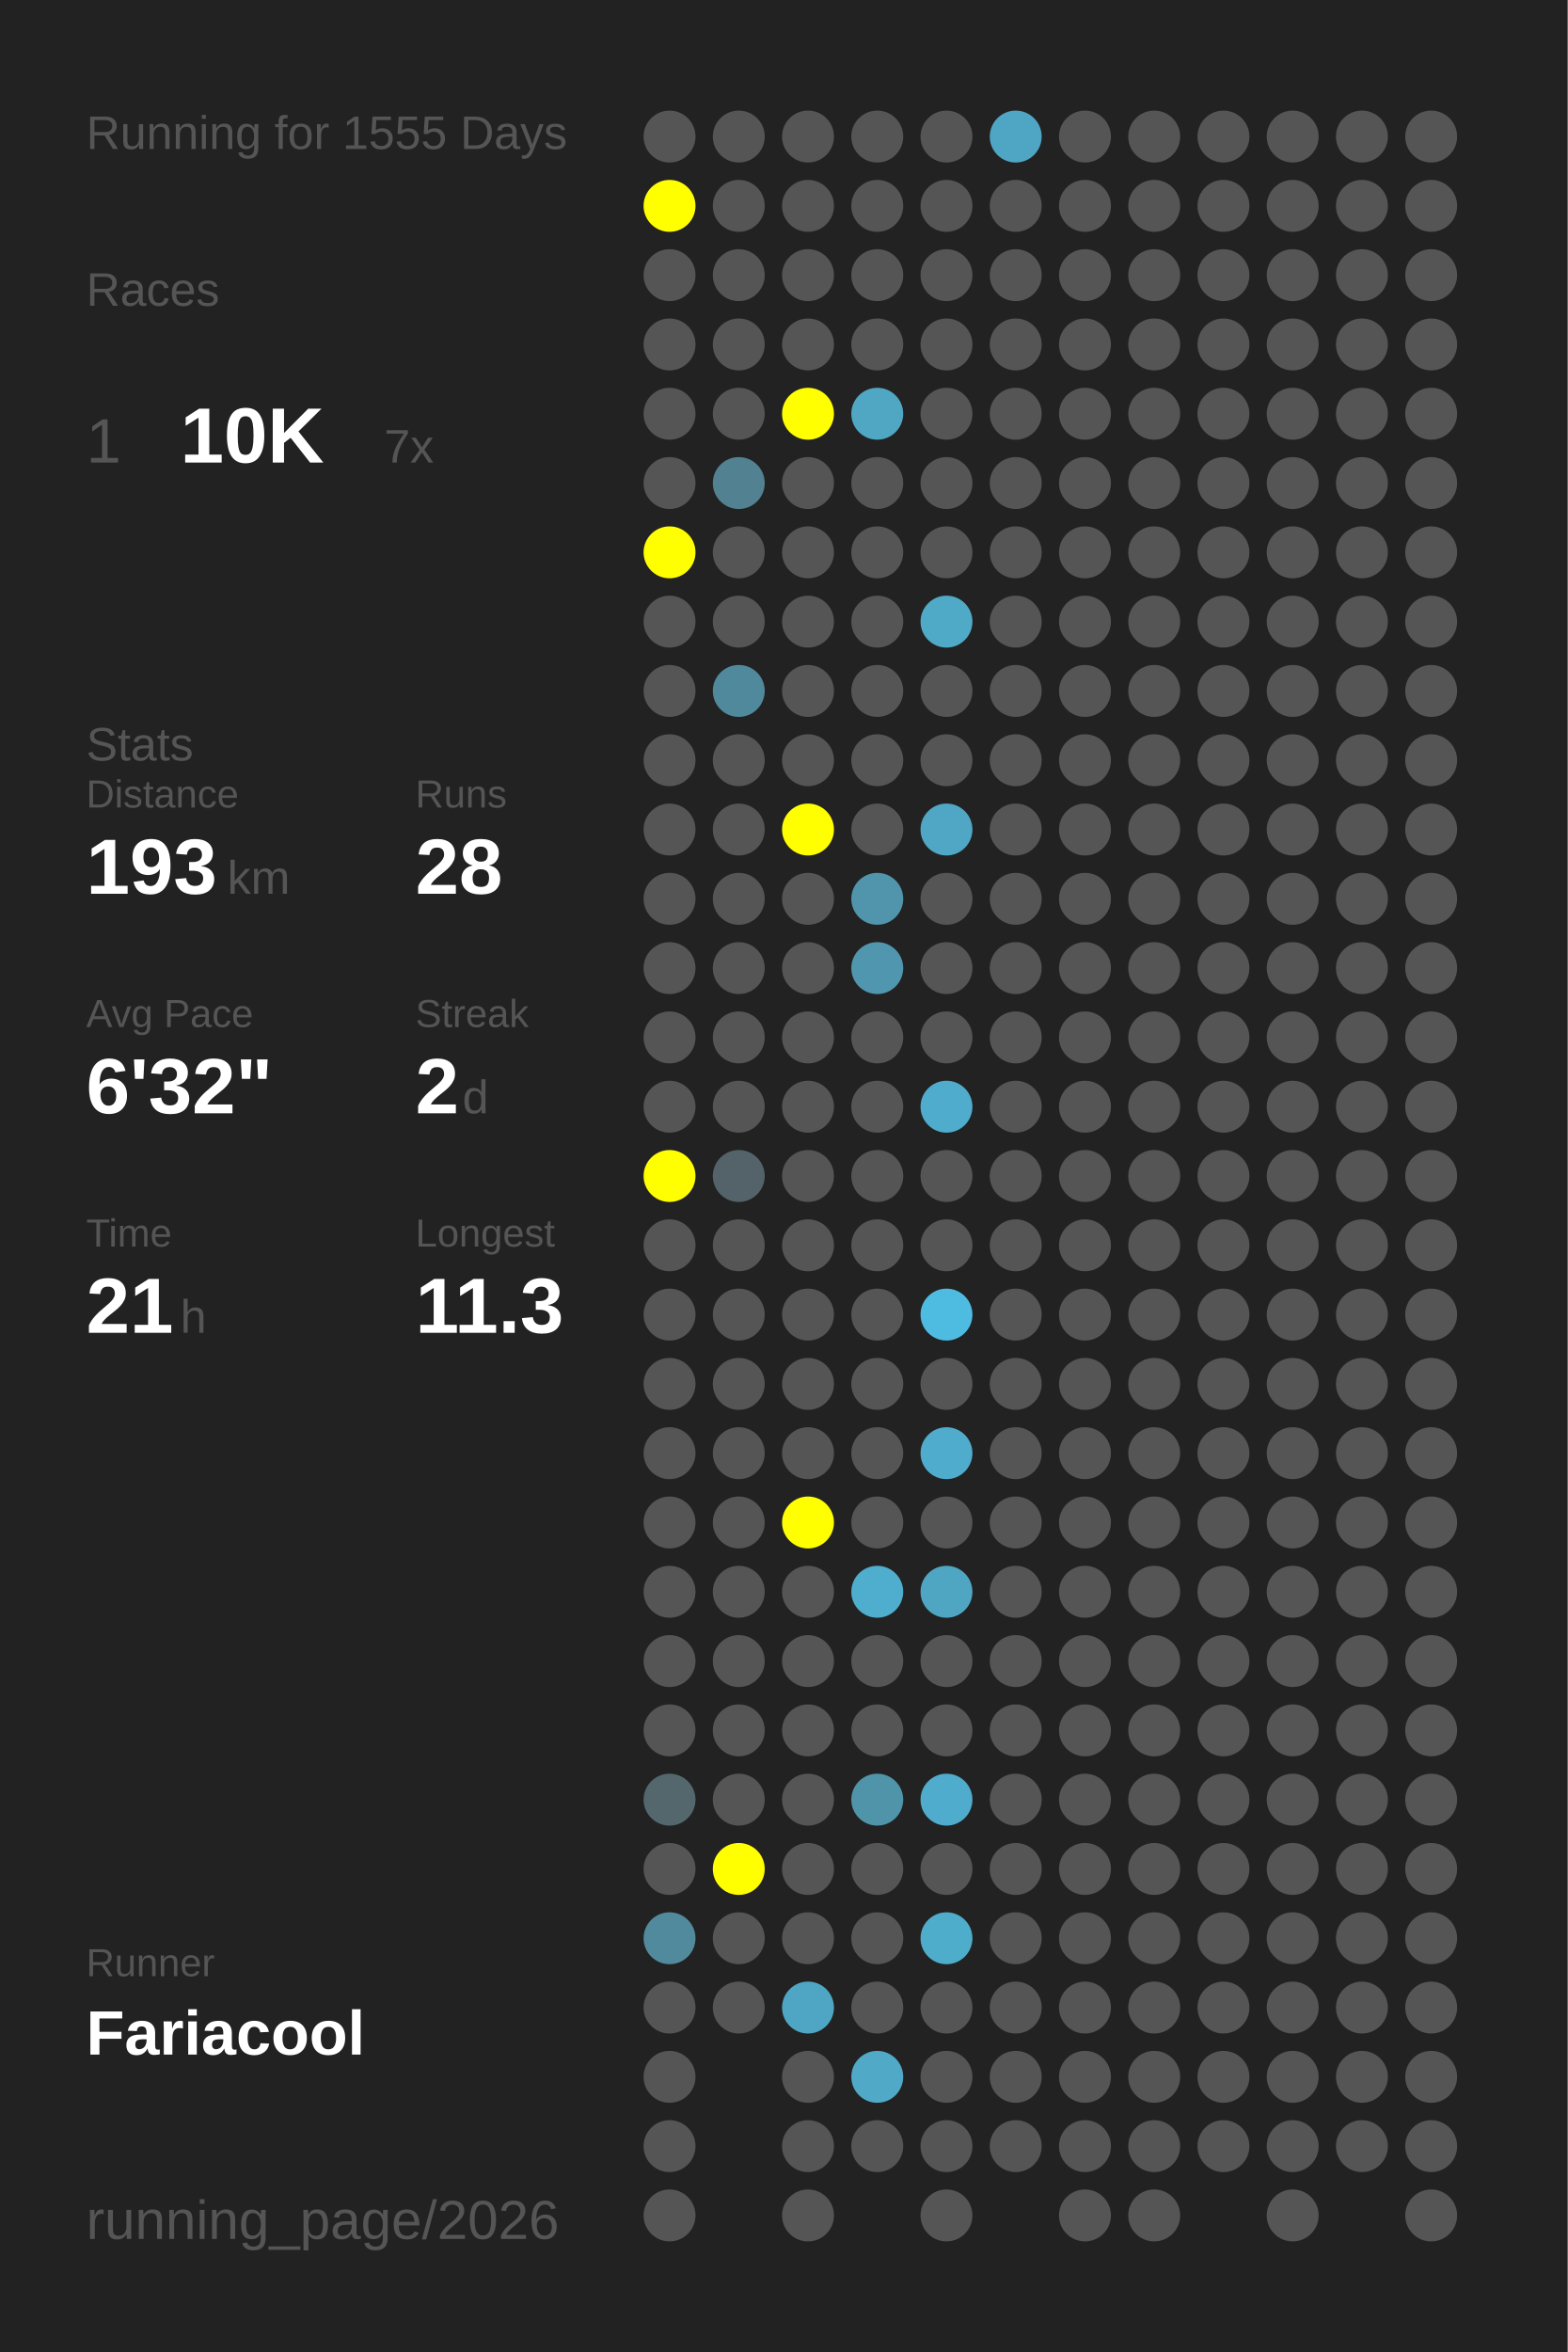
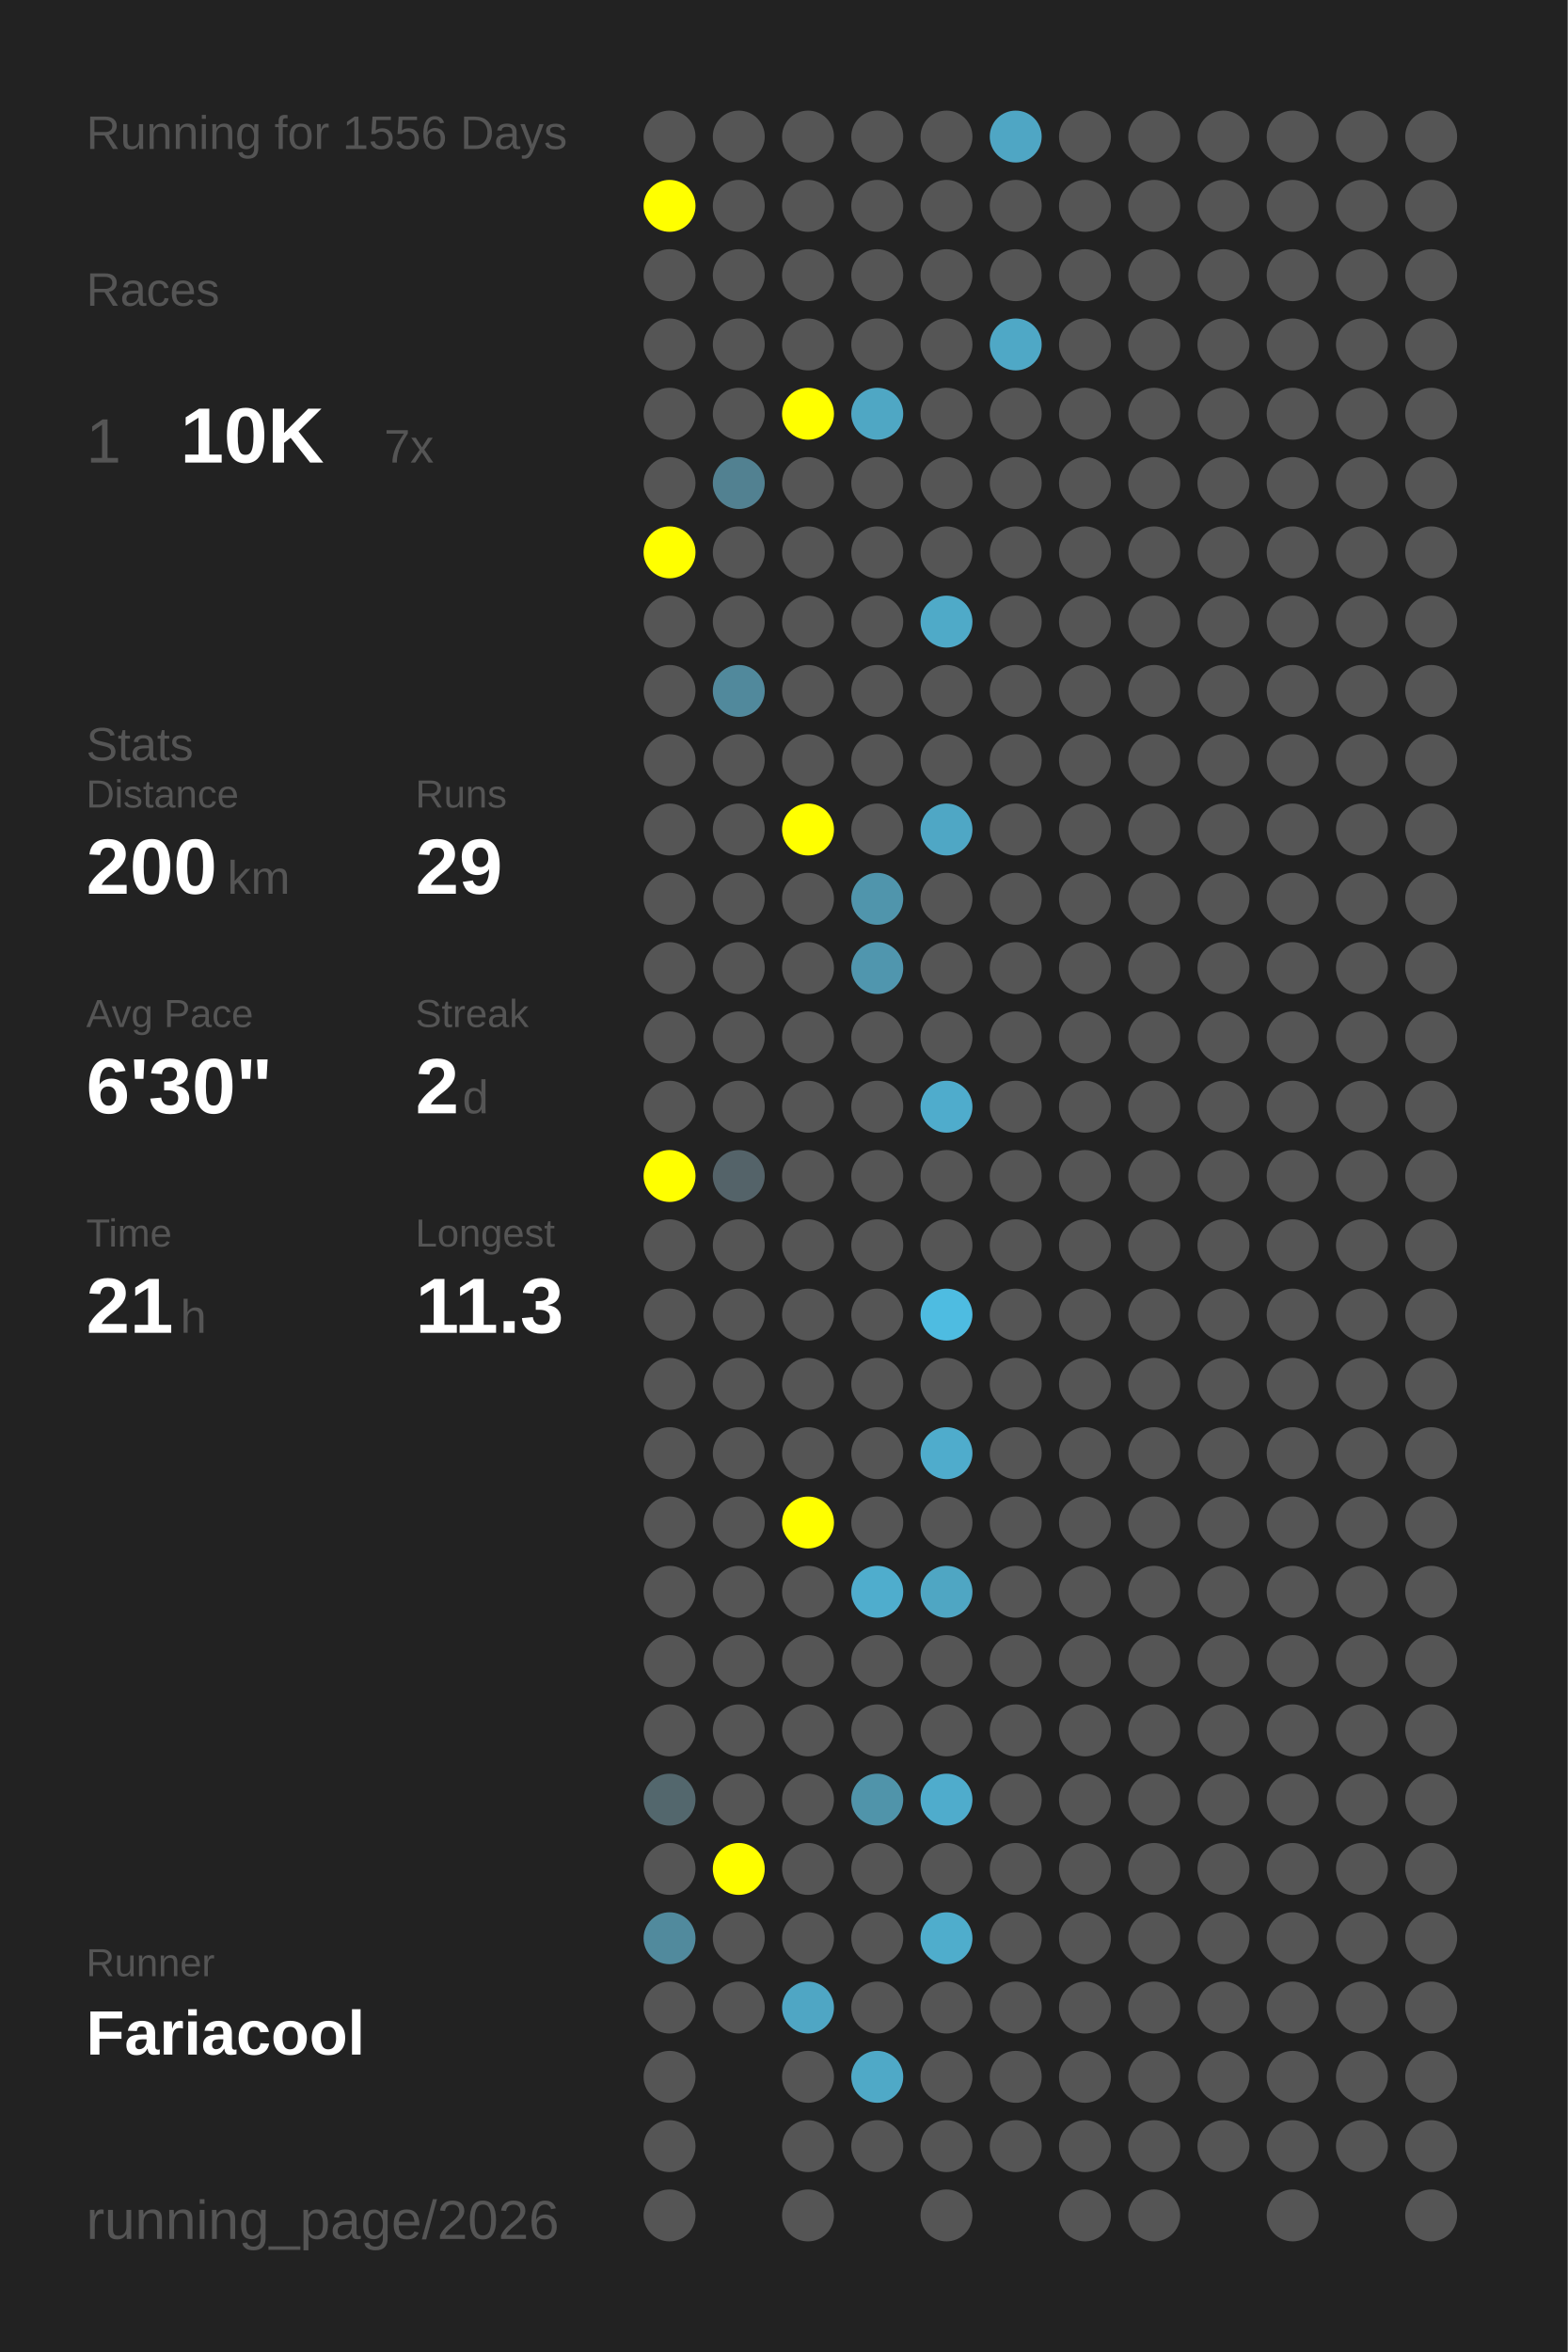
<svg xmlns="http://www.w3.org/2000/svg" baseProfile="full" height="300mm" version="1.1" viewBox="0,0,200,300" width="200mm">
  <defs />
  <rect fill="#222222" height="300" width="200" x="0" y="0" />
-   <text fill="#555555" style="font-size:6px; font-family:Arial;" x="11" y="19">Running for 1555 Days</text>
+   <text fill="#555555" style="font-size:6px; font-family:Arial;" x="11" y="19">Running for 1556 Days</text>
  <text fill="#555555" style="font-size:6px; font-family:Arial;" x="11" y="39">Races</text>
  <text fill="#555555" style="font-size:8px; font-family:Arial;" x="11" y="59">1</text>
  <text fill="#FFFFFF" style="font-size:10px; font-family:Arial; font-weight:bold;" x="23" y="59">10K</text>
  <text fill="#555555" style="font-size:6px; font-family:Arial;" x="49" y="59">7x</text>
  <text fill="#555555" style="font-size:6px; font-family:Arial;" x="11" y="97">Stats</text>
  <text fill="#555555" style="font-size:5px; font-family:Arial;" x="11" y="103">Distance</text>
-   <text fill="#FFFFFF" style="font-size:10px; font-family:Arial; font-weight:bold;" x="11" y="114">193</text>
+   <text fill="#FFFFFF" style="font-size:10px; font-family:Arial; font-weight:bold;" x="11" y="114">200</text>
  <text fill="#555555" style="font-size:6px; font-family:Arial;" x="29" y="114">km</text>
  <text fill="#555555" style="font-size:5px; font-family:Arial;" x="53" y="103">Runs</text>
-   <text fill="#FFFFFF" style="font-size:10px; font-family:Arial; font-weight:bold;" x="53" y="114">28</text>
+   <text fill="#FFFFFF" style="font-size:10px; font-family:Arial; font-weight:bold;" x="53" y="114">29</text>
  <text fill="#555555" style="font-size:5px; font-family:Arial;" x="11" y="131">Avg Pace</text>
-   <text fill="#FFFFFF" style="font-size:10px; font-family:Arial; font-weight:bold;" x="11" y="142">6'32"</text>
+   <text fill="#FFFFFF" style="font-size:10px; font-family:Arial; font-weight:bold;" x="11" y="142">6'30"</text>
  <text fill="#555555" style="font-size:5px; font-family:Arial;" x="53" y="131">Streak</text>
  <text fill="#FFFFFF" style="font-size:10px; font-family:Arial; font-weight:bold;" x="53" y="142">2</text>
  <text fill="#555555" style="font-size:6px; font-family:Arial;" x="59" y="142">d</text>
  <text fill="#555555" style="font-size:5px; font-family:Arial;" x="11" y="159">Time</text>
  <text fill="#FFFFFF" style="font-size:10px; font-family:Arial; font-weight:bold;" x="11" y="170">21</text>
  <text fill="#555555" style="font-size:6px; font-family:Arial;" x="23" y="170">h</text>
  <text fill="#555555" style="font-size:5px; font-family:Arial;" x="53" y="159">Longest</text>
  <text fill="#FFFFFF" style="font-size:10px; font-family:Arial; font-weight:bold;" x="53" y="170">11.3</text>
  <text fill="#555555" style="font-size:5px; font-family:Arial;" x="11" y="252.065">Runner</text>
  <text fill="#FFFFFF" style="font-size:8px; font-family:Arial; font-weight:bold;" x="11" y="262.065">Fariacool</text>
  <text fill="#555555" style="font-size:7px; font-family:Arial;" x="11" y="285.581">running_page/2026</text>
  <circle cx="85.417" cy="17.419" fill="#555555" r="3.312" />
  <circle cx="85.417" cy="26.258" fill="#FFFF00" r="3.312" />
  <circle cx="85.417" cy="35.097" fill="#555555" r="3.312" />
  <circle cx="85.417" cy="43.935" fill="#555555" r="3.312" />
  <circle cx="85.417" cy="52.774" fill="#555555" r="3.312" />
  <circle cx="85.417" cy="61.613" fill="#555555" r="3.312" />
  <circle cx="85.417" cy="70.452" fill="#FFFF00" r="3.312" />
  <circle cx="85.417" cy="79.29" fill="#555555" r="3.312" />
  <circle cx="85.417" cy="88.129" fill="#555555" r="3.312" />
  <circle cx="85.417" cy="96.968" fill="#555555" r="3.312" />
  <circle cx="85.417" cy="105.806" fill="#555555" r="3.312" />
  <circle cx="85.417" cy="114.645" fill="#555555" r="3.312" />
  <circle cx="85.417" cy="123.484" fill="#555555" r="3.312" />
  <circle cx="85.417" cy="132.323" fill="#555555" r="3.312" />
  <circle cx="85.417" cy="141.161" fill="#555555" r="3.312" />
  <circle cx="85.417" cy="150" fill="#FFFF00" r="3.312" />
  <circle cx="85.417" cy="158.839" fill="#555555" r="3.312" />
  <circle cx="85.417" cy="167.677" fill="#555555" r="3.312" />
  <circle cx="85.417" cy="176.516" fill="#555555" r="3.312" />
  <circle cx="85.417" cy="185.355" fill="#555555" r="3.312" />
  <circle cx="85.417" cy="194.194" fill="#555555" r="3.312" />
  <circle cx="85.417" cy="203.032" fill="#555555" r="3.312" />
  <circle cx="85.417" cy="211.871" fill="#555555" r="3.312" />
  <circle cx="85.417" cy="220.71" fill="#555555" r="3.312" />
  <circle cx="85.417" cy="229.548" fill="#53676d" r="3.312" />
  <circle cx="85.417" cy="238.387" fill="#555555" r="3.312" />
  <circle cx="85.417" cy="247.226" fill="#518a9d" r="3.312" />
  <circle cx="85.417" cy="256.065" fill="#555555" r="3.312" />
  <circle cx="85.417" cy="264.903" fill="#555555" r="3.312" />
  <circle cx="85.417" cy="273.742" fill="#555555" r="3.312" />
  <circle cx="85.417" cy="282.581" fill="#555555" r="3.312" />
  <circle cx="94.25" cy="17.419" fill="#555555" r="3.312" />
  <circle cx="94.25" cy="26.258" fill="#555555" r="3.312" />
  <circle cx="94.25" cy="35.097" fill="#555555" r="3.312" />
  <circle cx="94.25" cy="43.935" fill="#555555" r="3.312" />
  <circle cx="94.25" cy="52.774" fill="#555555" r="3.312" />
  <circle cx="94.25" cy="61.613" fill="#528191" r="3.312" />
  <circle cx="94.25" cy="70.452" fill="#555555" r="3.312" />
  <circle cx="94.25" cy="79.29" fill="#555555" r="3.312" />
  <circle cx="94.25" cy="88.129" fill="#51899c" r="3.312" />
  <circle cx="94.25" cy="96.968" fill="#555555" r="3.312" />
  <circle cx="94.25" cy="105.806" fill="#555555" r="3.312" />
  <circle cx="94.25" cy="114.645" fill="#555555" r="3.312" />
  <circle cx="94.25" cy="123.484" fill="#555555" r="3.312" />
  <circle cx="94.25" cy="132.323" fill="#555555" r="3.312" />
  <circle cx="94.25" cy="141.161" fill="#555555" r="3.312" />
  <circle cx="94.25" cy="150" fill="#546369" r="3.312" />
  <circle cx="94.25" cy="158.839" fill="#555555" r="3.312" />
  <circle cx="94.25" cy="167.677" fill="#555555" r="3.312" />
  <circle cx="94.25" cy="176.516" fill="#555555" r="3.312" />
  <circle cx="94.25" cy="185.355" fill="#555555" r="3.312" />
  <circle cx="94.25" cy="194.194" fill="#555555" r="3.312" />
  <circle cx="94.25" cy="203.032" fill="#555555" r="3.312" />
  <circle cx="94.25" cy="211.871" fill="#555555" r="3.312" />
  <circle cx="94.25" cy="220.71" fill="#555555" r="3.312" />
  <circle cx="94.25" cy="229.548" fill="#555555" r="3.312" />
  <circle cx="94.25" cy="238.387" fill="#FFFF00" r="3.312" />
  <circle cx="94.25" cy="247.226" fill="#555555" r="3.312" />
  <circle cx="94.25" cy="256.065" fill="#555555" r="3.312" />
  <circle cx="103.083" cy="17.419" fill="#555555" r="3.312" />
  <circle cx="103.083" cy="26.258" fill="#555555" r="3.312" />
  <circle cx="103.083" cy="35.097" fill="#555555" r="3.312" />
  <circle cx="103.083" cy="43.935" fill="#555555" r="3.312" />
  <circle cx="103.083" cy="52.774" fill="#FFFF00" r="3.312" />
  <circle cx="103.083" cy="61.613" fill="#555555" r="3.312" />
  <circle cx="103.083" cy="70.452" fill="#555555" r="3.312" />
  <circle cx="103.083" cy="79.29" fill="#555555" r="3.312" />
  <circle cx="103.083" cy="88.129" fill="#555555" r="3.312" />
  <circle cx="103.083" cy="96.968" fill="#555555" r="3.312" />
  <circle cx="103.083" cy="105.806" fill="#FFFF00" r="3.312" />
  <circle cx="103.083" cy="114.645" fill="#555555" r="3.312" />
  <circle cx="103.083" cy="123.484" fill="#555555" r="3.312" />
  <circle cx="103.083" cy="132.323" fill="#555555" r="3.312" />
  <circle cx="103.083" cy="141.161" fill="#555555" r="3.312" />
  <circle cx="103.083" cy="150" fill="#555555" r="3.312" />
  <circle cx="103.083" cy="158.839" fill="#555555" r="3.312" />
  <circle cx="103.083" cy="167.677" fill="#555555" r="3.312" />
  <circle cx="103.083" cy="176.516" fill="#555555" r="3.312" />
  <circle cx="103.083" cy="185.355" fill="#555555" r="3.312" />
  <circle cx="103.083" cy="194.194" fill="#FFFF00" r="3.312" />
  <circle cx="103.083" cy="203.032" fill="#555555" r="3.312" />
  <circle cx="103.083" cy="211.871" fill="#555555" r="3.312" />
  <circle cx="103.083" cy="220.71" fill="#555555" r="3.312" />
  <circle cx="103.083" cy="229.548" fill="#555555" r="3.312" />
  <circle cx="103.083" cy="238.387" fill="#555555" r="3.312" />
  <circle cx="103.083" cy="247.226" fill="#555555" r="3.312" />
  <circle cx="103.083" cy="256.065" fill="#4fa6c4" r="3.312" />
  <circle cx="103.083" cy="264.903" fill="#555555" r="3.312" />
  <circle cx="103.083" cy="273.742" fill="#555555" r="3.312" />
  <circle cx="103.083" cy="282.581" fill="#555555" r="3.312" />
  <circle cx="111.917" cy="17.419" fill="#555555" r="3.312" />
  <circle cx="111.917" cy="26.258" fill="#555555" r="3.312" />
  <circle cx="111.917" cy="35.097" fill="#555555" r="3.312" />
  <circle cx="111.917" cy="43.935" fill="#555555" r="3.312" />
  <circle cx="111.917" cy="52.774" fill="#4fa7c4" r="3.312" />
  <circle cx="111.917" cy="61.613" fill="#555555" r="3.312" />
  <circle cx="111.917" cy="70.452" fill="#555555" r="3.312" />
  <circle cx="111.917" cy="79.29" fill="#555555" r="3.312" />
  <circle cx="111.917" cy="88.129" fill="#555555" r="3.312" />
  <circle cx="111.917" cy="96.968" fill="#555555" r="3.312" />
  <circle cx="111.917" cy="105.806" fill="#555555" r="3.312" />
  <circle cx="111.917" cy="114.645" fill="#5095ac" r="3.312" />
  <circle cx="111.917" cy="123.484" fill="#5096ae" r="3.312" />
  <circle cx="111.917" cy="132.323" fill="#555555" r="3.312" />
  <circle cx="111.917" cy="141.161" fill="#555555" r="3.312" />
  <circle cx="111.917" cy="150" fill="#555555" r="3.312" />
  <circle cx="111.917" cy="158.839" fill="#555555" r="3.312" />
  <circle cx="111.917" cy="167.677" fill="#555555" r="3.312" />
  <circle cx="111.917" cy="176.516" fill="#555555" r="3.312" />
  <circle cx="111.917" cy="185.355" fill="#555555" r="3.312" />
  <circle cx="111.917" cy="194.194" fill="#555555" r="3.312" />
  <circle cx="111.917" cy="203.032" fill="#4fadcd" r="3.312" />
  <circle cx="111.917" cy="211.871" fill="#555555" r="3.312" />
  <circle cx="111.917" cy="220.71" fill="#555555" r="3.312" />
  <circle cx="111.917" cy="229.548" fill="#5094aa" r="3.312" />
  <circle cx="111.917" cy="238.387" fill="#555555" r="3.312" />
  <circle cx="111.917" cy="247.226" fill="#555555" r="3.312" />
  <circle cx="111.917" cy="256.065" fill="#555555" r="3.312" />
  <circle cx="111.917" cy="264.903" fill="#4fa9c7" r="3.312" />
  <circle cx="111.917" cy="273.742" fill="#555555" r="3.312" />
  <circle cx="120.75" cy="17.419" fill="#555555" r="3.312" />
  <circle cx="120.75" cy="26.258" fill="#555555" r="3.312" />
  <circle cx="120.75" cy="35.097" fill="#555555" r="3.312" />
  <circle cx="120.75" cy="43.935" fill="#555555" r="3.312" />
  <circle cx="120.75" cy="52.774" fill="#555555" r="3.312" />
  <circle cx="120.75" cy="61.613" fill="#555555" r="3.312" />
  <circle cx="120.75" cy="70.452" fill="#555555" r="3.312" />
  <circle cx="120.75" cy="79.29" fill="#4faac8" r="3.312" />
  <circle cx="120.75" cy="88.129" fill="#555555" r="3.312" />
  <circle cx="120.75" cy="96.968" fill="#555555" r="3.312" />
  <circle cx="120.75" cy="105.806" fill="#4fa7c5" r="3.312" />
  <circle cx="120.75" cy="114.645" fill="#555555" r="3.312" />
  <circle cx="120.75" cy="123.484" fill="#555555" r="3.312" />
  <circle cx="120.75" cy="132.323" fill="#555555" r="3.312" />
  <circle cx="120.75" cy="141.161" fill="#4faccc" r="3.312" />
  <circle cx="120.75" cy="150" fill="#555555" r="3.312" />
  <circle cx="120.75" cy="158.839" fill="#555555" r="3.312" />
  <circle cx="120.75" cy="167.677" fill="#4ebce1" r="3.312" />
  <circle cx="120.75" cy="176.516" fill="#555555" r="3.312" />
  <circle cx="120.75" cy="185.355" fill="#4faccc" r="3.312" />
  <circle cx="120.75" cy="194.194" fill="#555555" r="3.312" />
  <circle cx="120.75" cy="203.032" fill="#4fa6c3" r="3.312" />
  <circle cx="120.75" cy="211.871" fill="#555555" r="3.312" />
  <circle cx="120.75" cy="220.71" fill="#555555" r="3.312" />
  <circle cx="120.75" cy="229.548" fill="#4faccc" r="3.312" />
  <circle cx="120.75" cy="238.387" fill="#555555" r="3.312" />
  <circle cx="120.75" cy="247.226" fill="#4fadcc" r="3.312" />
  <circle cx="120.75" cy="256.065" fill="#555555" r="3.312" />
  <circle cx="120.75" cy="264.903" fill="#555555" r="3.312" />
  <circle cx="120.75" cy="273.742" fill="#555555" r="3.312" />
  <circle cx="120.75" cy="282.581" fill="#555555" r="3.312" />
  <circle cx="129.583" cy="17.419" fill="#4fa6c4" r="3.312" />
  <circle cx="129.583" cy="26.258" fill="#555555" r="3.312" />
  <circle cx="129.583" cy="35.097" fill="#555555" r="3.312" />
-   <circle cx="129.583" cy="43.935" fill="#555555" r="3.312" />
+   <circle cx="129.583" cy="43.935" fill="#4fa8c6" r="3.312" />
  <circle cx="129.583" cy="52.774" fill="#555555" r="3.312" />
  <circle cx="129.583" cy="61.613" fill="#555555" r="3.312" />
  <circle cx="129.583" cy="70.452" fill="#555555" r="3.312" />
  <circle cx="129.583" cy="79.29" fill="#555555" r="3.312" />
  <circle cx="129.583" cy="88.129" fill="#555555" r="3.312" />
  <circle cx="129.583" cy="96.968" fill="#555555" r="3.312" />
  <circle cx="129.583" cy="105.806" fill="#555555" r="3.312" />
  <circle cx="129.583" cy="114.645" fill="#555555" r="3.312" />
  <circle cx="129.583" cy="123.484" fill="#555555" r="3.312" />
  <circle cx="129.583" cy="132.323" fill="#555555" r="3.312" />
  <circle cx="129.583" cy="141.161" fill="#555555" r="3.312" />
  <circle cx="129.583" cy="150" fill="#555555" r="3.312" />
  <circle cx="129.583" cy="158.839" fill="#555555" r="3.312" />
  <circle cx="129.583" cy="167.677" fill="#555555" r="3.312" />
  <circle cx="129.583" cy="176.516" fill="#555555" r="3.312" />
  <circle cx="129.583" cy="185.355" fill="#555555" r="3.312" />
  <circle cx="129.583" cy="194.194" fill="#555555" r="3.312" />
  <circle cx="129.583" cy="203.032" fill="#555555" r="3.312" />
  <circle cx="129.583" cy="211.871" fill="#555555" r="3.312" />
  <circle cx="129.583" cy="220.71" fill="#555555" r="3.312" />
  <circle cx="129.583" cy="229.548" fill="#555555" r="3.312" />
  <circle cx="129.583" cy="238.387" fill="#555555" r="3.312" />
  <circle cx="129.583" cy="247.226" fill="#555555" r="3.312" />
  <circle cx="129.583" cy="256.065" fill="#555555" r="3.312" />
  <circle cx="129.583" cy="264.903" fill="#555555" r="3.312" />
  <circle cx="129.583" cy="273.742" fill="#555555" r="3.312" />
  <circle cx="138.417" cy="17.419" fill="#555555" r="3.312" />
  <circle cx="138.417" cy="26.258" fill="#555555" r="3.312" />
  <circle cx="138.417" cy="35.097" fill="#555555" r="3.312" />
  <circle cx="138.417" cy="43.935" fill="#555555" r="3.312" />
  <circle cx="138.417" cy="52.774" fill="#555555" r="3.312" />
  <circle cx="138.417" cy="61.613" fill="#555555" r="3.312" />
  <circle cx="138.417" cy="70.452" fill="#555555" r="3.312" />
  <circle cx="138.417" cy="79.29" fill="#555555" r="3.312" />
  <circle cx="138.417" cy="88.129" fill="#555555" r="3.312" />
  <circle cx="138.417" cy="96.968" fill="#555555" r="3.312" />
  <circle cx="138.417" cy="105.806" fill="#555555" r="3.312" />
  <circle cx="138.417" cy="114.645" fill="#555555" r="3.312" />
  <circle cx="138.417" cy="123.484" fill="#555555" r="3.312" />
  <circle cx="138.417" cy="132.323" fill="#555555" r="3.312" />
  <circle cx="138.417" cy="141.161" fill="#555555" r="3.312" />
  <circle cx="138.417" cy="150" fill="#555555" r="3.312" />
  <circle cx="138.417" cy="158.839" fill="#555555" r="3.312" />
  <circle cx="138.417" cy="167.677" fill="#555555" r="3.312" />
  <circle cx="138.417" cy="176.516" fill="#555555" r="3.312" />
  <circle cx="138.417" cy="185.355" fill="#555555" r="3.312" />
  <circle cx="138.417" cy="194.194" fill="#555555" r="3.312" />
  <circle cx="138.417" cy="203.032" fill="#555555" r="3.312" />
  <circle cx="138.417" cy="211.871" fill="#555555" r="3.312" />
  <circle cx="138.417" cy="220.71" fill="#555555" r="3.312" />
  <circle cx="138.417" cy="229.548" fill="#555555" r="3.312" />
  <circle cx="138.417" cy="238.387" fill="#555555" r="3.312" />
  <circle cx="138.417" cy="247.226" fill="#555555" r="3.312" />
  <circle cx="138.417" cy="256.065" fill="#555555" r="3.312" />
  <circle cx="138.417" cy="264.903" fill="#555555" r="3.312" />
  <circle cx="138.417" cy="273.742" fill="#555555" r="3.312" />
  <circle cx="138.417" cy="282.581" fill="#555555" r="3.312" />
  <circle cx="147.25" cy="17.419" fill="#555555" r="3.312" />
  <circle cx="147.25" cy="26.258" fill="#555555" r="3.312" />
  <circle cx="147.25" cy="35.097" fill="#555555" r="3.312" />
  <circle cx="147.25" cy="43.935" fill="#555555" r="3.312" />
  <circle cx="147.25" cy="52.774" fill="#555555" r="3.312" />
  <circle cx="147.25" cy="61.613" fill="#555555" r="3.312" />
  <circle cx="147.25" cy="70.452" fill="#555555" r="3.312" />
  <circle cx="147.25" cy="79.29" fill="#555555" r="3.312" />
  <circle cx="147.25" cy="88.129" fill="#555555" r="3.312" />
  <circle cx="147.25" cy="96.968" fill="#555555" r="3.312" />
  <circle cx="147.25" cy="105.806" fill="#555555" r="3.312" />
  <circle cx="147.25" cy="114.645" fill="#555555" r="3.312" />
  <circle cx="147.25" cy="123.484" fill="#555555" r="3.312" />
  <circle cx="147.25" cy="132.323" fill="#555555" r="3.312" />
  <circle cx="147.25" cy="141.161" fill="#555555" r="3.312" />
  <circle cx="147.25" cy="150" fill="#555555" r="3.312" />
  <circle cx="147.25" cy="158.839" fill="#555555" r="3.312" />
  <circle cx="147.25" cy="167.677" fill="#555555" r="3.312" />
  <circle cx="147.25" cy="176.516" fill="#555555" r="3.312" />
  <circle cx="147.25" cy="185.355" fill="#555555" r="3.312" />
  <circle cx="147.25" cy="194.194" fill="#555555" r="3.312" />
  <circle cx="147.25" cy="203.032" fill="#555555" r="3.312" />
  <circle cx="147.25" cy="211.871" fill="#555555" r="3.312" />
  <circle cx="147.25" cy="220.71" fill="#555555" r="3.312" />
  <circle cx="147.25" cy="229.548" fill="#555555" r="3.312" />
  <circle cx="147.25" cy="238.387" fill="#555555" r="3.312" />
  <circle cx="147.25" cy="247.226" fill="#555555" r="3.312" />
  <circle cx="147.25" cy="256.065" fill="#555555" r="3.312" />
  <circle cx="147.25" cy="264.903" fill="#555555" r="3.312" />
  <circle cx="147.25" cy="273.742" fill="#555555" r="3.312" />
  <circle cx="147.25" cy="282.581" fill="#555555" r="3.312" />
  <circle cx="156.083" cy="17.419" fill="#555555" r="3.312" />
  <circle cx="156.083" cy="26.258" fill="#555555" r="3.312" />
  <circle cx="156.083" cy="35.097" fill="#555555" r="3.312" />
  <circle cx="156.083" cy="43.935" fill="#555555" r="3.312" />
  <circle cx="156.083" cy="52.774" fill="#555555" r="3.312" />
  <circle cx="156.083" cy="61.613" fill="#555555" r="3.312" />
  <circle cx="156.083" cy="70.452" fill="#555555" r="3.312" />
  <circle cx="156.083" cy="79.29" fill="#555555" r="3.312" />
  <circle cx="156.083" cy="88.129" fill="#555555" r="3.312" />
  <circle cx="156.083" cy="96.968" fill="#555555" r="3.312" />
  <circle cx="156.083" cy="105.806" fill="#555555" r="3.312" />
  <circle cx="156.083" cy="114.645" fill="#555555" r="3.312" />
  <circle cx="156.083" cy="123.484" fill="#555555" r="3.312" />
  <circle cx="156.083" cy="132.323" fill="#555555" r="3.312" />
  <circle cx="156.083" cy="141.161" fill="#555555" r="3.312" />
  <circle cx="156.083" cy="150" fill="#555555" r="3.312" />
  <circle cx="156.083" cy="158.839" fill="#555555" r="3.312" />
  <circle cx="156.083" cy="167.677" fill="#555555" r="3.312" />
  <circle cx="156.083" cy="176.516" fill="#555555" r="3.312" />
  <circle cx="156.083" cy="185.355" fill="#555555" r="3.312" />
  <circle cx="156.083" cy="194.194" fill="#555555" r="3.312" />
  <circle cx="156.083" cy="203.032" fill="#555555" r="3.312" />
  <circle cx="156.083" cy="211.871" fill="#555555" r="3.312" />
  <circle cx="156.083" cy="220.71" fill="#555555" r="3.312" />
  <circle cx="156.083" cy="229.548" fill="#555555" r="3.312" />
  <circle cx="156.083" cy="238.387" fill="#555555" r="3.312" />
  <circle cx="156.083" cy="247.226" fill="#555555" r="3.312" />
  <circle cx="156.083" cy="256.065" fill="#555555" r="3.312" />
  <circle cx="156.083" cy="264.903" fill="#555555" r="3.312" />
  <circle cx="156.083" cy="273.742" fill="#555555" r="3.312" />
  <circle cx="164.917" cy="17.419" fill="#555555" r="3.312" />
  <circle cx="164.917" cy="26.258" fill="#555555" r="3.312" />
  <circle cx="164.917" cy="35.097" fill="#555555" r="3.312" />
  <circle cx="164.917" cy="43.935" fill="#555555" r="3.312" />
  <circle cx="164.917" cy="52.774" fill="#555555" r="3.312" />
  <circle cx="164.917" cy="61.613" fill="#555555" r="3.312" />
  <circle cx="164.917" cy="70.452" fill="#555555" r="3.312" />
  <circle cx="164.917" cy="79.29" fill="#555555" r="3.312" />
  <circle cx="164.917" cy="88.129" fill="#555555" r="3.312" />
  <circle cx="164.917" cy="96.968" fill="#555555" r="3.312" />
  <circle cx="164.917" cy="105.806" fill="#555555" r="3.312" />
  <circle cx="164.917" cy="114.645" fill="#555555" r="3.312" />
  <circle cx="164.917" cy="123.484" fill="#555555" r="3.312" />
  <circle cx="164.917" cy="132.323" fill="#555555" r="3.312" />
  <circle cx="164.917" cy="141.161" fill="#555555" r="3.312" />
  <circle cx="164.917" cy="150" fill="#555555" r="3.312" />
  <circle cx="164.917" cy="158.839" fill="#555555" r="3.312" />
  <circle cx="164.917" cy="167.677" fill="#555555" r="3.312" />
  <circle cx="164.917" cy="176.516" fill="#555555" r="3.312" />
  <circle cx="164.917" cy="185.355" fill="#555555" r="3.312" />
  <circle cx="164.917" cy="194.194" fill="#555555" r="3.312" />
  <circle cx="164.917" cy="203.032" fill="#555555" r="3.312" />
  <circle cx="164.917" cy="211.871" fill="#555555" r="3.312" />
  <circle cx="164.917" cy="220.71" fill="#555555" r="3.312" />
  <circle cx="164.917" cy="229.548" fill="#555555" r="3.312" />
  <circle cx="164.917" cy="238.387" fill="#555555" r="3.312" />
  <circle cx="164.917" cy="247.226" fill="#555555" r="3.312" />
  <circle cx="164.917" cy="256.065" fill="#555555" r="3.312" />
  <circle cx="164.917" cy="264.903" fill="#555555" r="3.312" />
  <circle cx="164.917" cy="273.742" fill="#555555" r="3.312" />
  <circle cx="164.917" cy="282.581" fill="#555555" r="3.312" />
  <circle cx="173.75" cy="17.419" fill="#555555" r="3.312" />
  <circle cx="173.75" cy="26.258" fill="#555555" r="3.312" />
  <circle cx="173.75" cy="35.097" fill="#555555" r="3.312" />
  <circle cx="173.75" cy="43.935" fill="#555555" r="3.312" />
  <circle cx="173.75" cy="52.774" fill="#555555" r="3.312" />
  <circle cx="173.75" cy="61.613" fill="#555555" r="3.312" />
  <circle cx="173.75" cy="70.452" fill="#555555" r="3.312" />
  <circle cx="173.75" cy="79.29" fill="#555555" r="3.312" />
  <circle cx="173.75" cy="88.129" fill="#555555" r="3.312" />
  <circle cx="173.75" cy="96.968" fill="#555555" r="3.312" />
  <circle cx="173.75" cy="105.806" fill="#555555" r="3.312" />
  <circle cx="173.75" cy="114.645" fill="#555555" r="3.312" />
  <circle cx="173.75" cy="123.484" fill="#555555" r="3.312" />
  <circle cx="173.75" cy="132.323" fill="#555555" r="3.312" />
  <circle cx="173.75" cy="141.161" fill="#555555" r="3.312" />
  <circle cx="173.75" cy="150" fill="#555555" r="3.312" />
  <circle cx="173.75" cy="158.839" fill="#555555" r="3.312" />
  <circle cx="173.75" cy="167.677" fill="#555555" r="3.312" />
  <circle cx="173.75" cy="176.516" fill="#555555" r="3.312" />
  <circle cx="173.75" cy="185.355" fill="#555555" r="3.312" />
  <circle cx="173.75" cy="194.194" fill="#555555" r="3.312" />
  <circle cx="173.75" cy="203.032" fill="#555555" r="3.312" />
  <circle cx="173.75" cy="211.871" fill="#555555" r="3.312" />
  <circle cx="173.75" cy="220.71" fill="#555555" r="3.312" />
  <circle cx="173.75" cy="229.548" fill="#555555" r="3.312" />
  <circle cx="173.75" cy="238.387" fill="#555555" r="3.312" />
  <circle cx="173.75" cy="247.226" fill="#555555" r="3.312" />
  <circle cx="173.75" cy="256.065" fill="#555555" r="3.312" />
  <circle cx="173.75" cy="264.903" fill="#555555" r="3.312" />
  <circle cx="173.75" cy="273.742" fill="#555555" r="3.312" />
  <circle cx="182.583" cy="17.419" fill="#555555" r="3.312" />
  <circle cx="182.583" cy="26.258" fill="#555555" r="3.312" />
  <circle cx="182.583" cy="35.097" fill="#555555" r="3.312" />
  <circle cx="182.583" cy="43.935" fill="#555555" r="3.312" />
  <circle cx="182.583" cy="52.774" fill="#555555" r="3.312" />
  <circle cx="182.583" cy="61.613" fill="#555555" r="3.312" />
  <circle cx="182.583" cy="70.452" fill="#555555" r="3.312" />
  <circle cx="182.583" cy="79.29" fill="#555555" r="3.312" />
  <circle cx="182.583" cy="88.129" fill="#555555" r="3.312" />
  <circle cx="182.583" cy="96.968" fill="#555555" r="3.312" />
  <circle cx="182.583" cy="105.806" fill="#555555" r="3.312" />
  <circle cx="182.583" cy="114.645" fill="#555555" r="3.312" />
  <circle cx="182.583" cy="123.484" fill="#555555" r="3.312" />
  <circle cx="182.583" cy="132.323" fill="#555555" r="3.312" />
  <circle cx="182.583" cy="141.161" fill="#555555" r="3.312" />
  <circle cx="182.583" cy="150" fill="#555555" r="3.312" />
  <circle cx="182.583" cy="158.839" fill="#555555" r="3.312" />
  <circle cx="182.583" cy="167.677" fill="#555555" r="3.312" />
  <circle cx="182.583" cy="176.516" fill="#555555" r="3.312" />
  <circle cx="182.583" cy="185.355" fill="#555555" r="3.312" />
  <circle cx="182.583" cy="194.194" fill="#555555" r="3.312" />
  <circle cx="182.583" cy="203.032" fill="#555555" r="3.312" />
  <circle cx="182.583" cy="211.871" fill="#555555" r="3.312" />
  <circle cx="182.583" cy="220.71" fill="#555555" r="3.312" />
  <circle cx="182.583" cy="229.548" fill="#555555" r="3.312" />
  <circle cx="182.583" cy="238.387" fill="#555555" r="3.312" />
  <circle cx="182.583" cy="247.226" fill="#555555" r="3.312" />
  <circle cx="182.583" cy="256.065" fill="#555555" r="3.312" />
  <circle cx="182.583" cy="264.903" fill="#555555" r="3.312" />
  <circle cx="182.583" cy="273.742" fill="#555555" r="3.312" />
  <circle cx="182.583" cy="282.581" fill="#555555" r="3.312" />
</svg>
